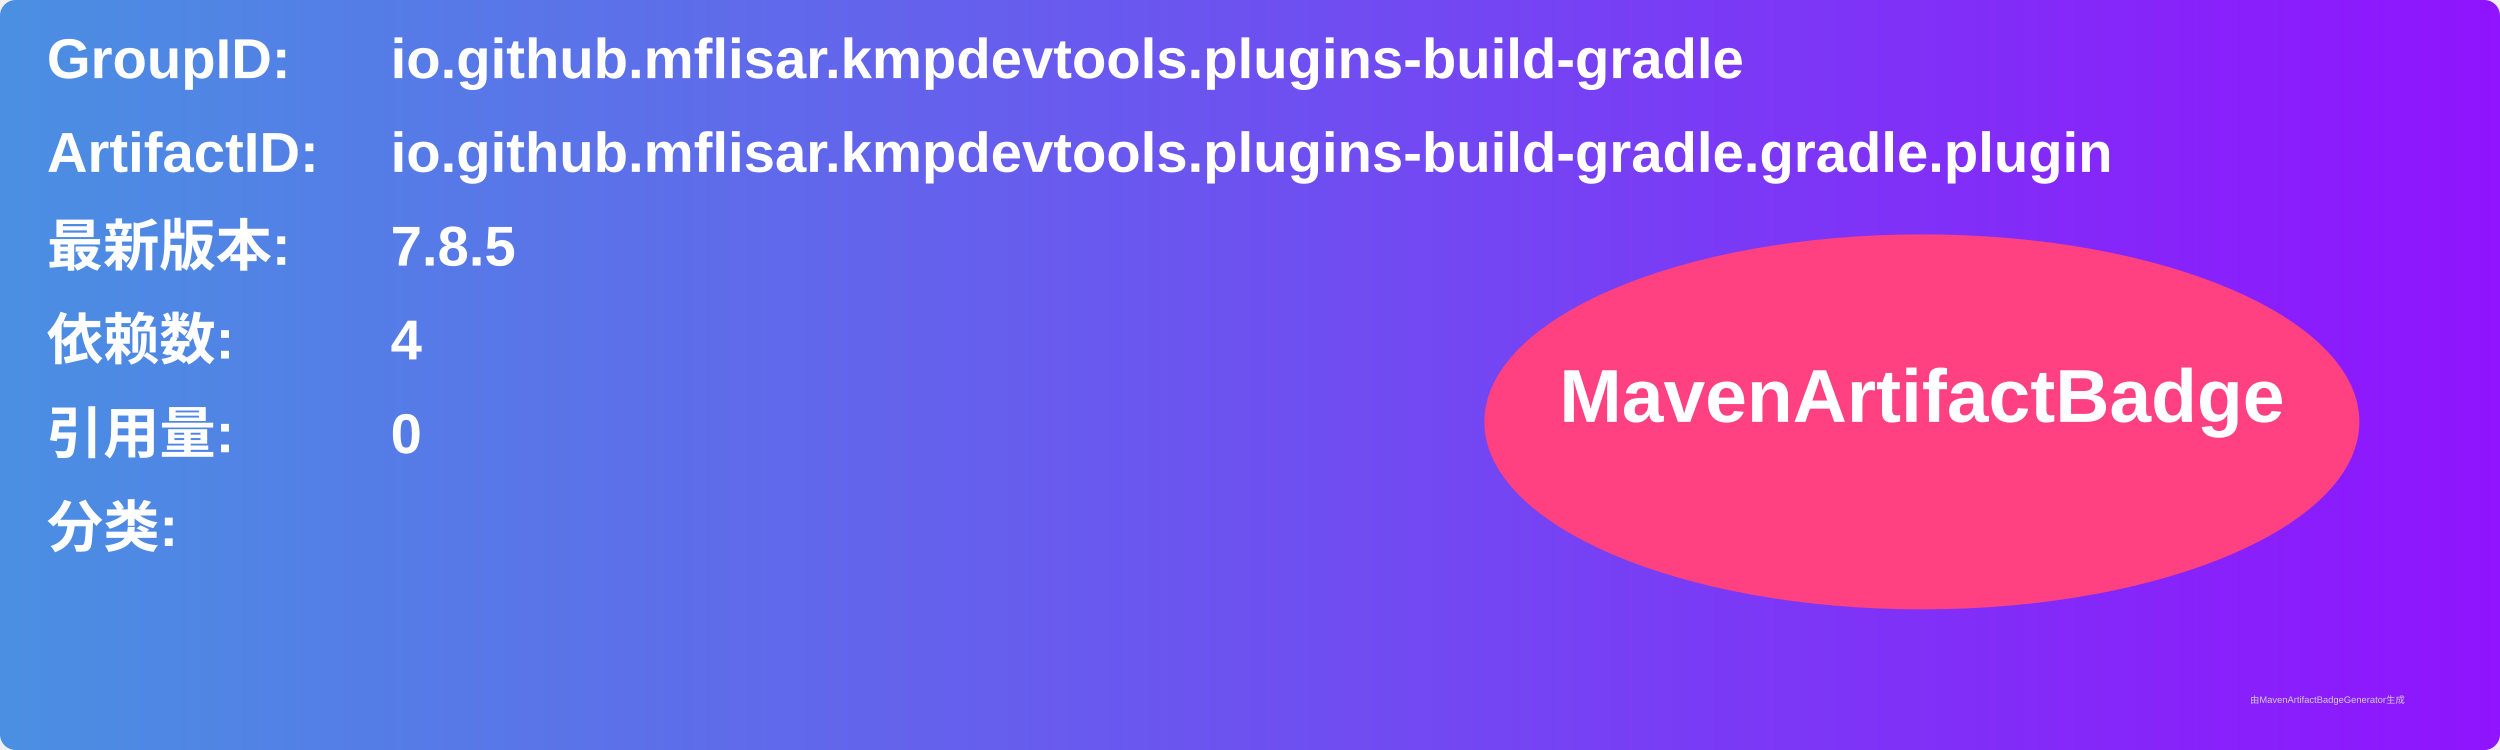
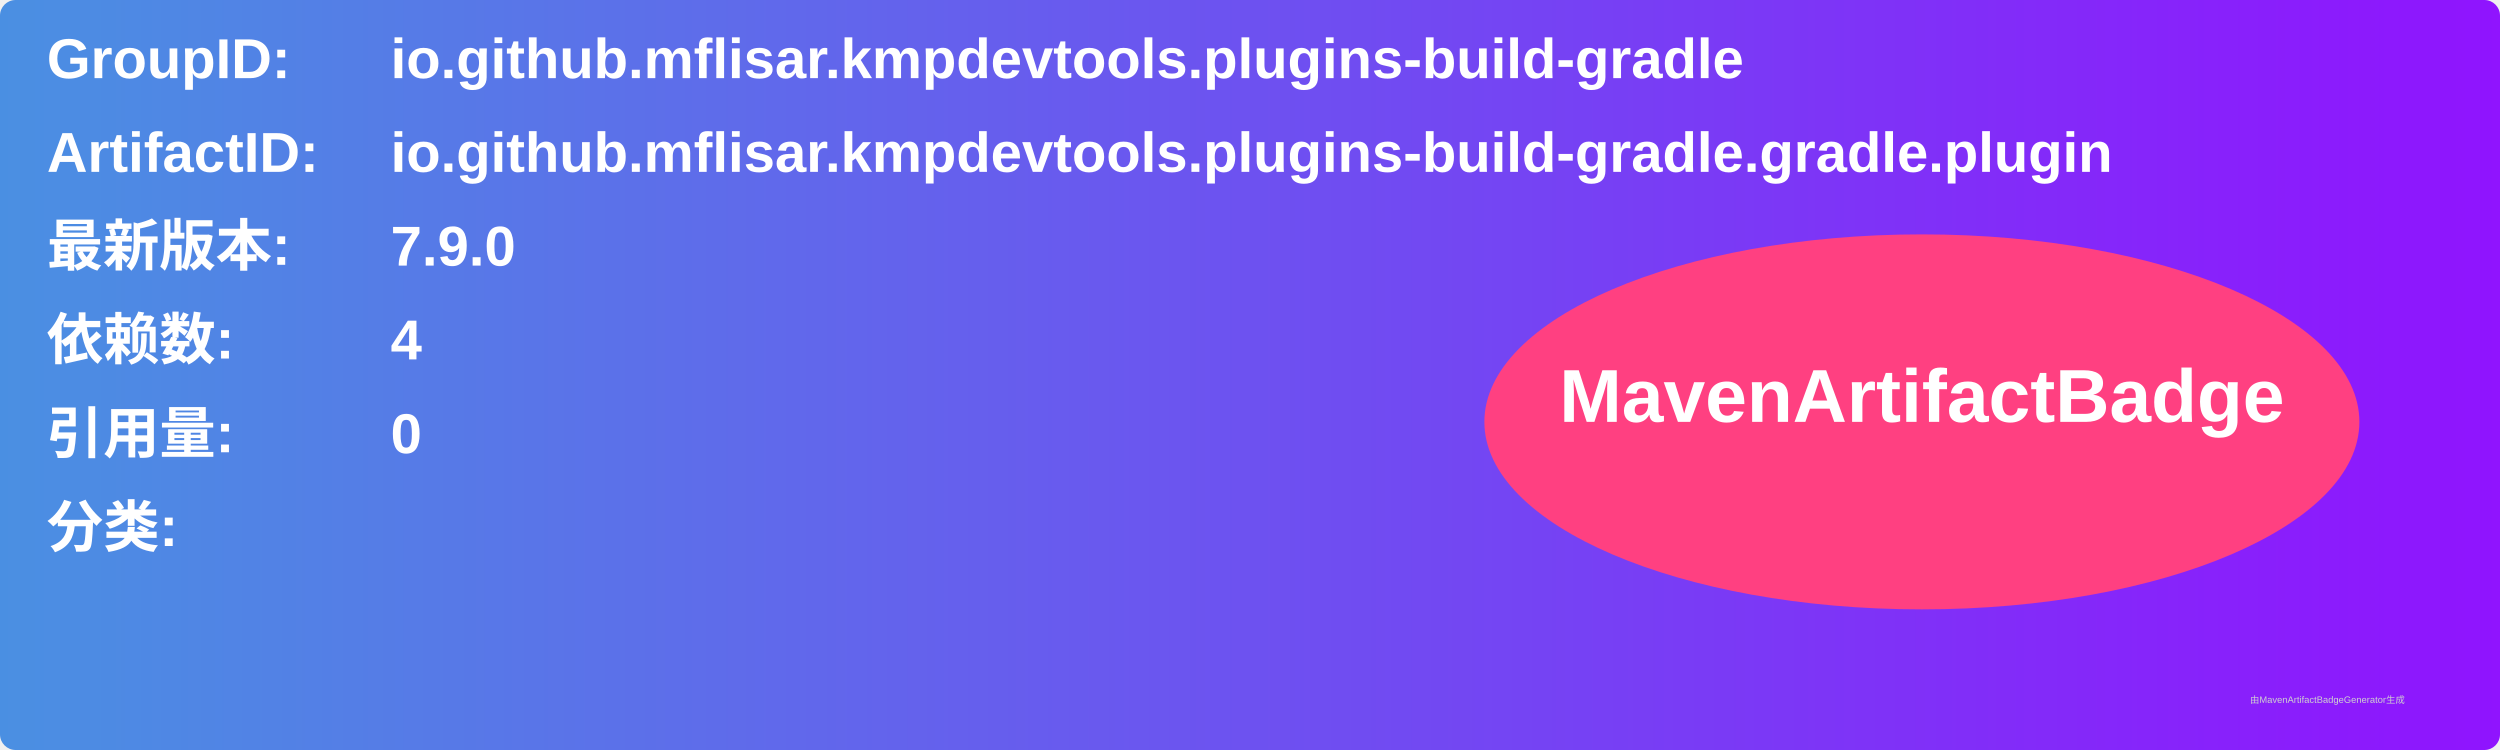
<svg xmlns="http://www.w3.org/2000/svg" width="800" height="240" viewBox="0 0 800 240">
  <linearGradient id="grad" x1="0%" y1="0%" x2="100%" y2="0%">
    <stop offset="0%" stop-color="#4a90e2" />
    <stop offset="100%" stop-color="#9013fe" />
  </linearGradient>
  <rect width="100%" height="100%" rx="5" ry="5" fill="url(#grad)" />
  <g transform="translate(15, 15)">
    <text x="0" y="10" font-family="Arial" font-size="18" fill="white" font-weight="bold" width="260">GroupID:</text>
    <text x="110" y="10" font-family="Arial" font-size="18" fill="white" font-weight="bold" width="460">io.github.mflisar.kmpdevtools.plugins-build-gradle</text>
    <text x="0" y="40" font-family="Arial" font-size="18" fill="white" font-weight="bold" width="260">ArtifactID:</text>
    <text x="110" y="40" font-family="Arial" font-size="18" fill="white" font-weight="bold" width="460">io.github.mflisar.kmpdevtools.plugins-build-gradle.gradle.plugin</text>
    <text x="0" y="70" font-family="Arial" font-size="18" fill="white" font-weight="bold">最新版本:</text>
    <text x="110" y="70" font-family="Arial" font-size="18" fill="white" font-weight="bold">
-       <tspan font-weight="bold">7.8.5</tspan>
+       <tspan font-weight="bold">7.9.0</tspan>
    </text>
    <text x="0" y="100" font-family="Arial" font-size="18" fill="white" font-weight="bold">依赖数: </text>
    <text x="110" y="100" font-family="Arial" font-size="18" fill="white">
      <tspan font-weight="bold">4</tspan>
    </text>
    <text x="0" y="130" font-family="Arial" font-size="18" fill="white" font-weight="bold">引用量: </text>
    <text x="110" y="130" font-family="Arial" font-size="18" fill="white">
      <tspan font-weight="bold">0</tspan>
    </text>
    <text x="0" y="160" font-family="Arial" font-size="18" fill="white" font-weight="bold">分类:</text>
    <text x="10" y="190" font-family="Arial" font-size="10" fill="white">
      <tspan font-weight="bold" />
    </text>
    <ellipse cx="600" cy="120" rx="140" ry="60" fill="#ff4081" />
    <text x="600" y="120" text-anchor="middle" font-family="Arial" font-size="24" fill="white" font-weight="bold">MavenArtifactBadge</text>
  </g>
  <text x="720" y="225" font-family="Arial" font-size="3" fill="#d0d0d0">由MavenArtifactBadgeGenerator生成</text>
</svg>
